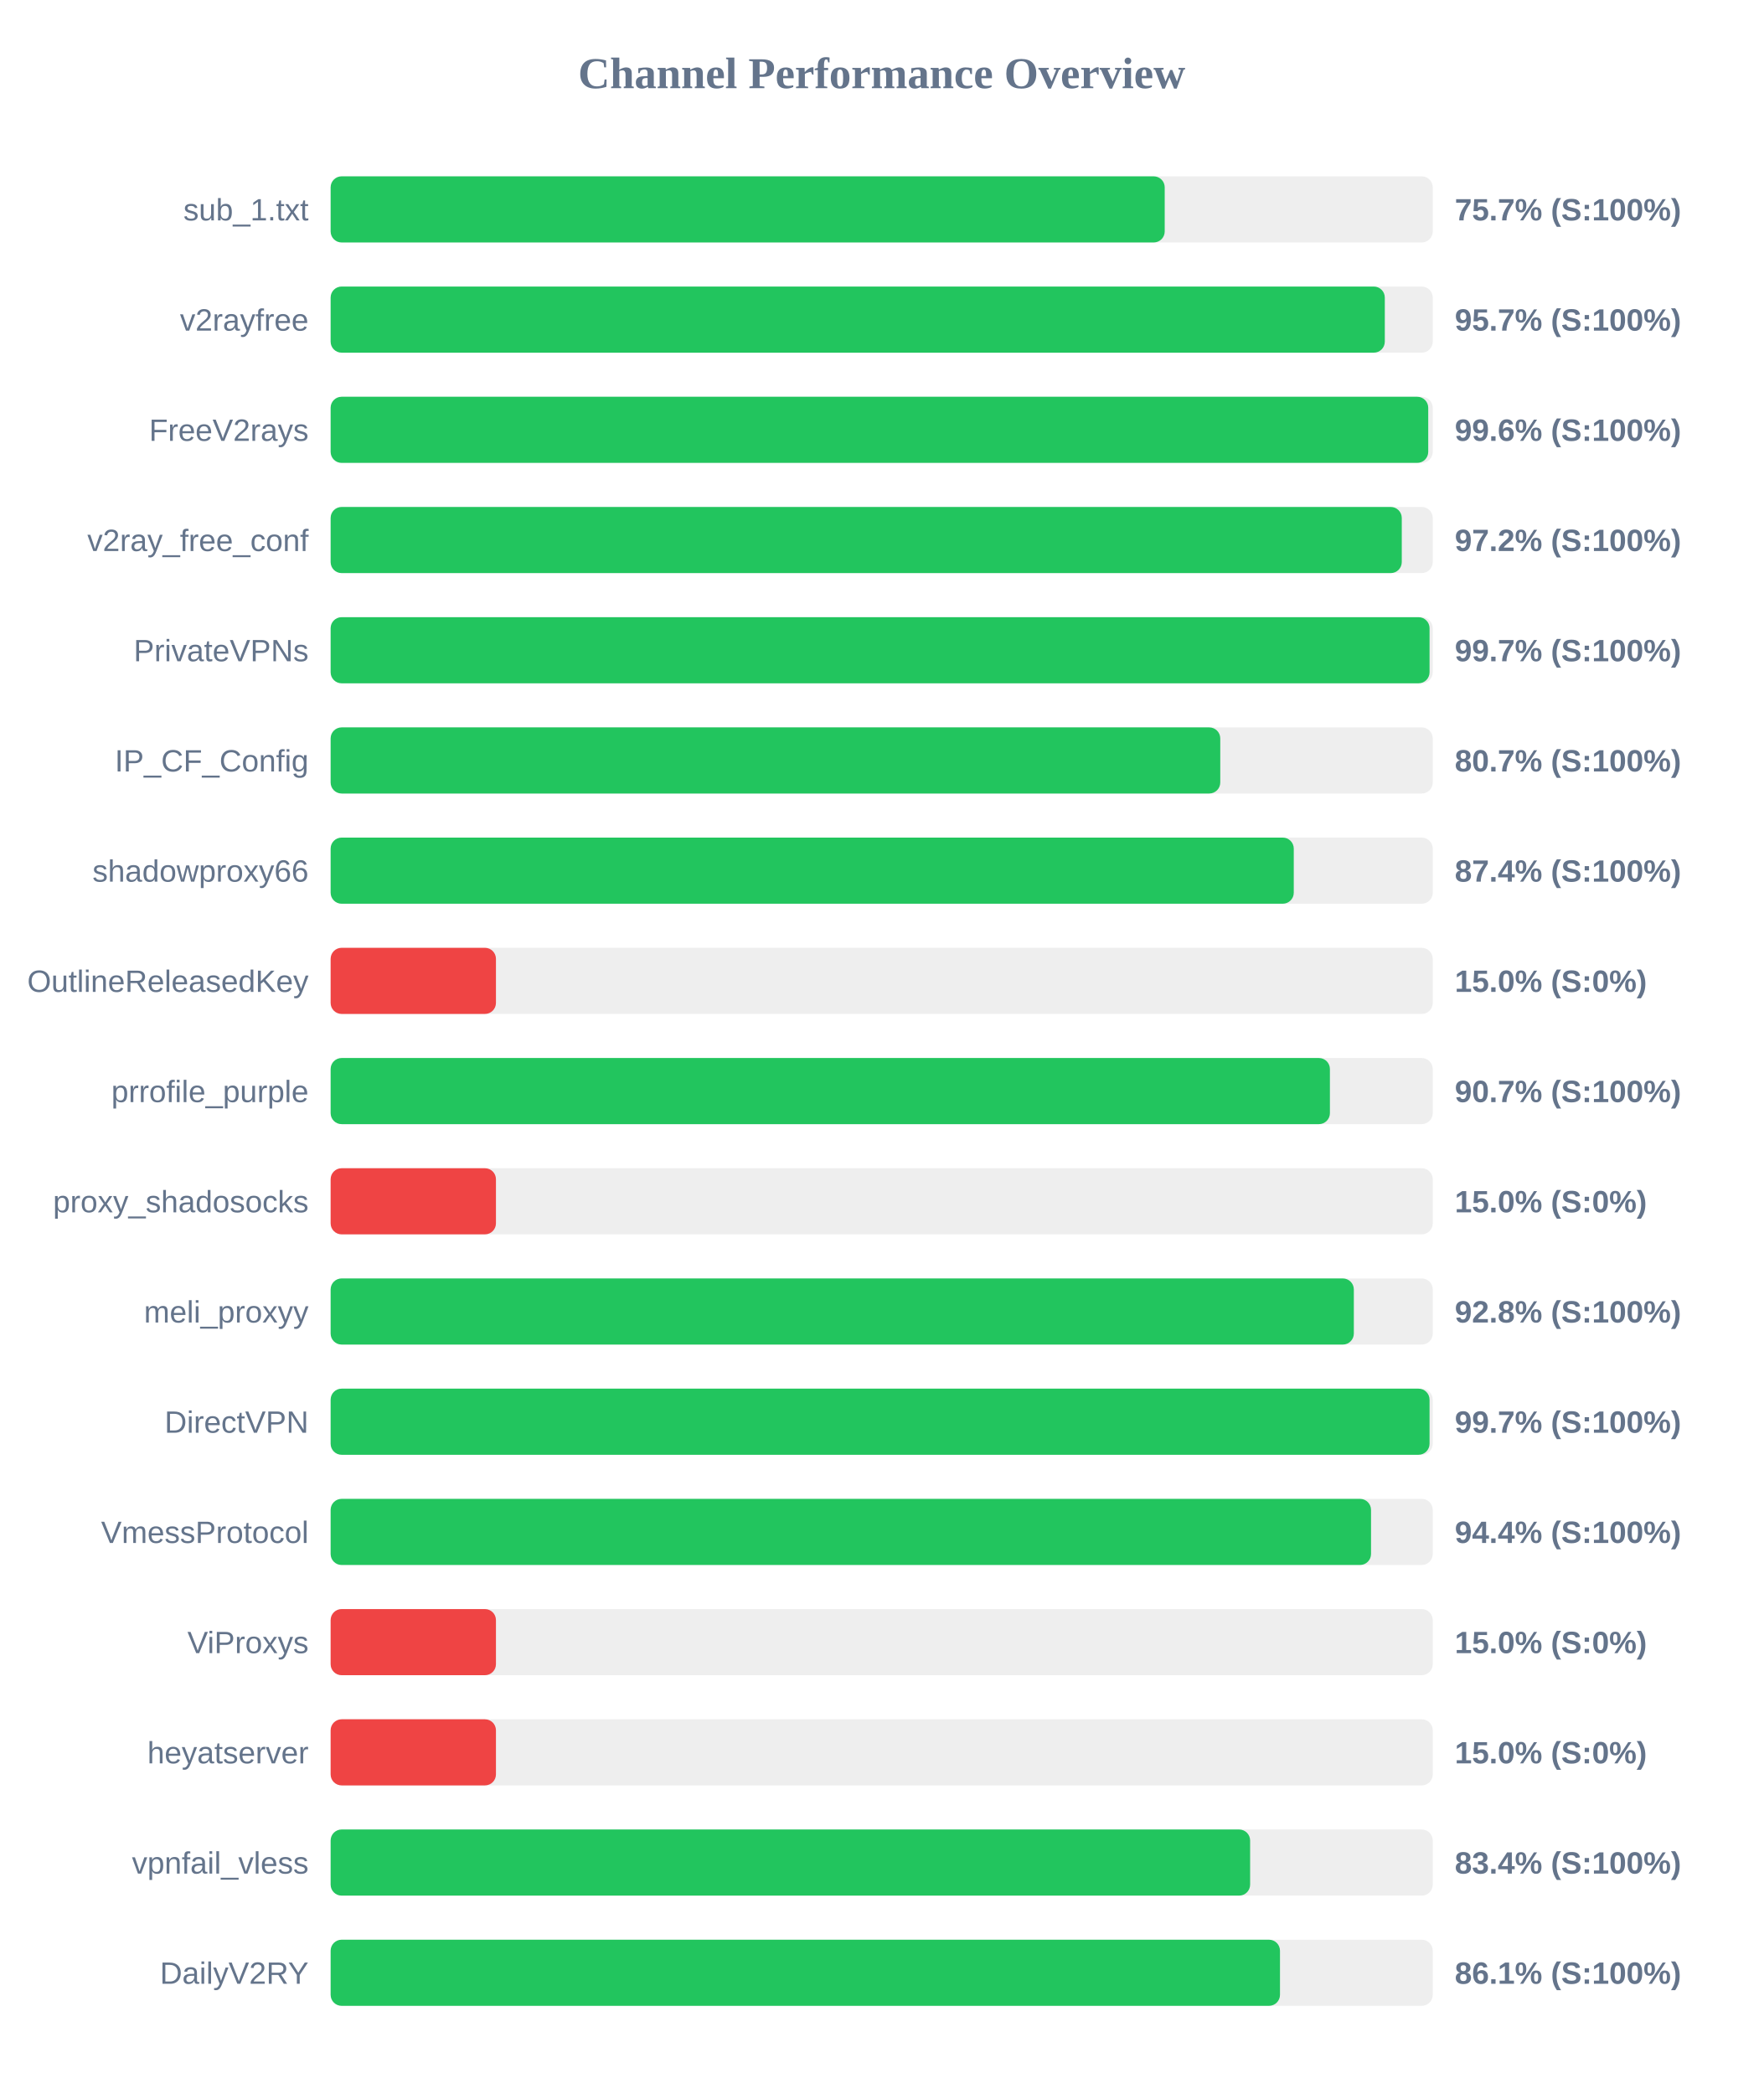
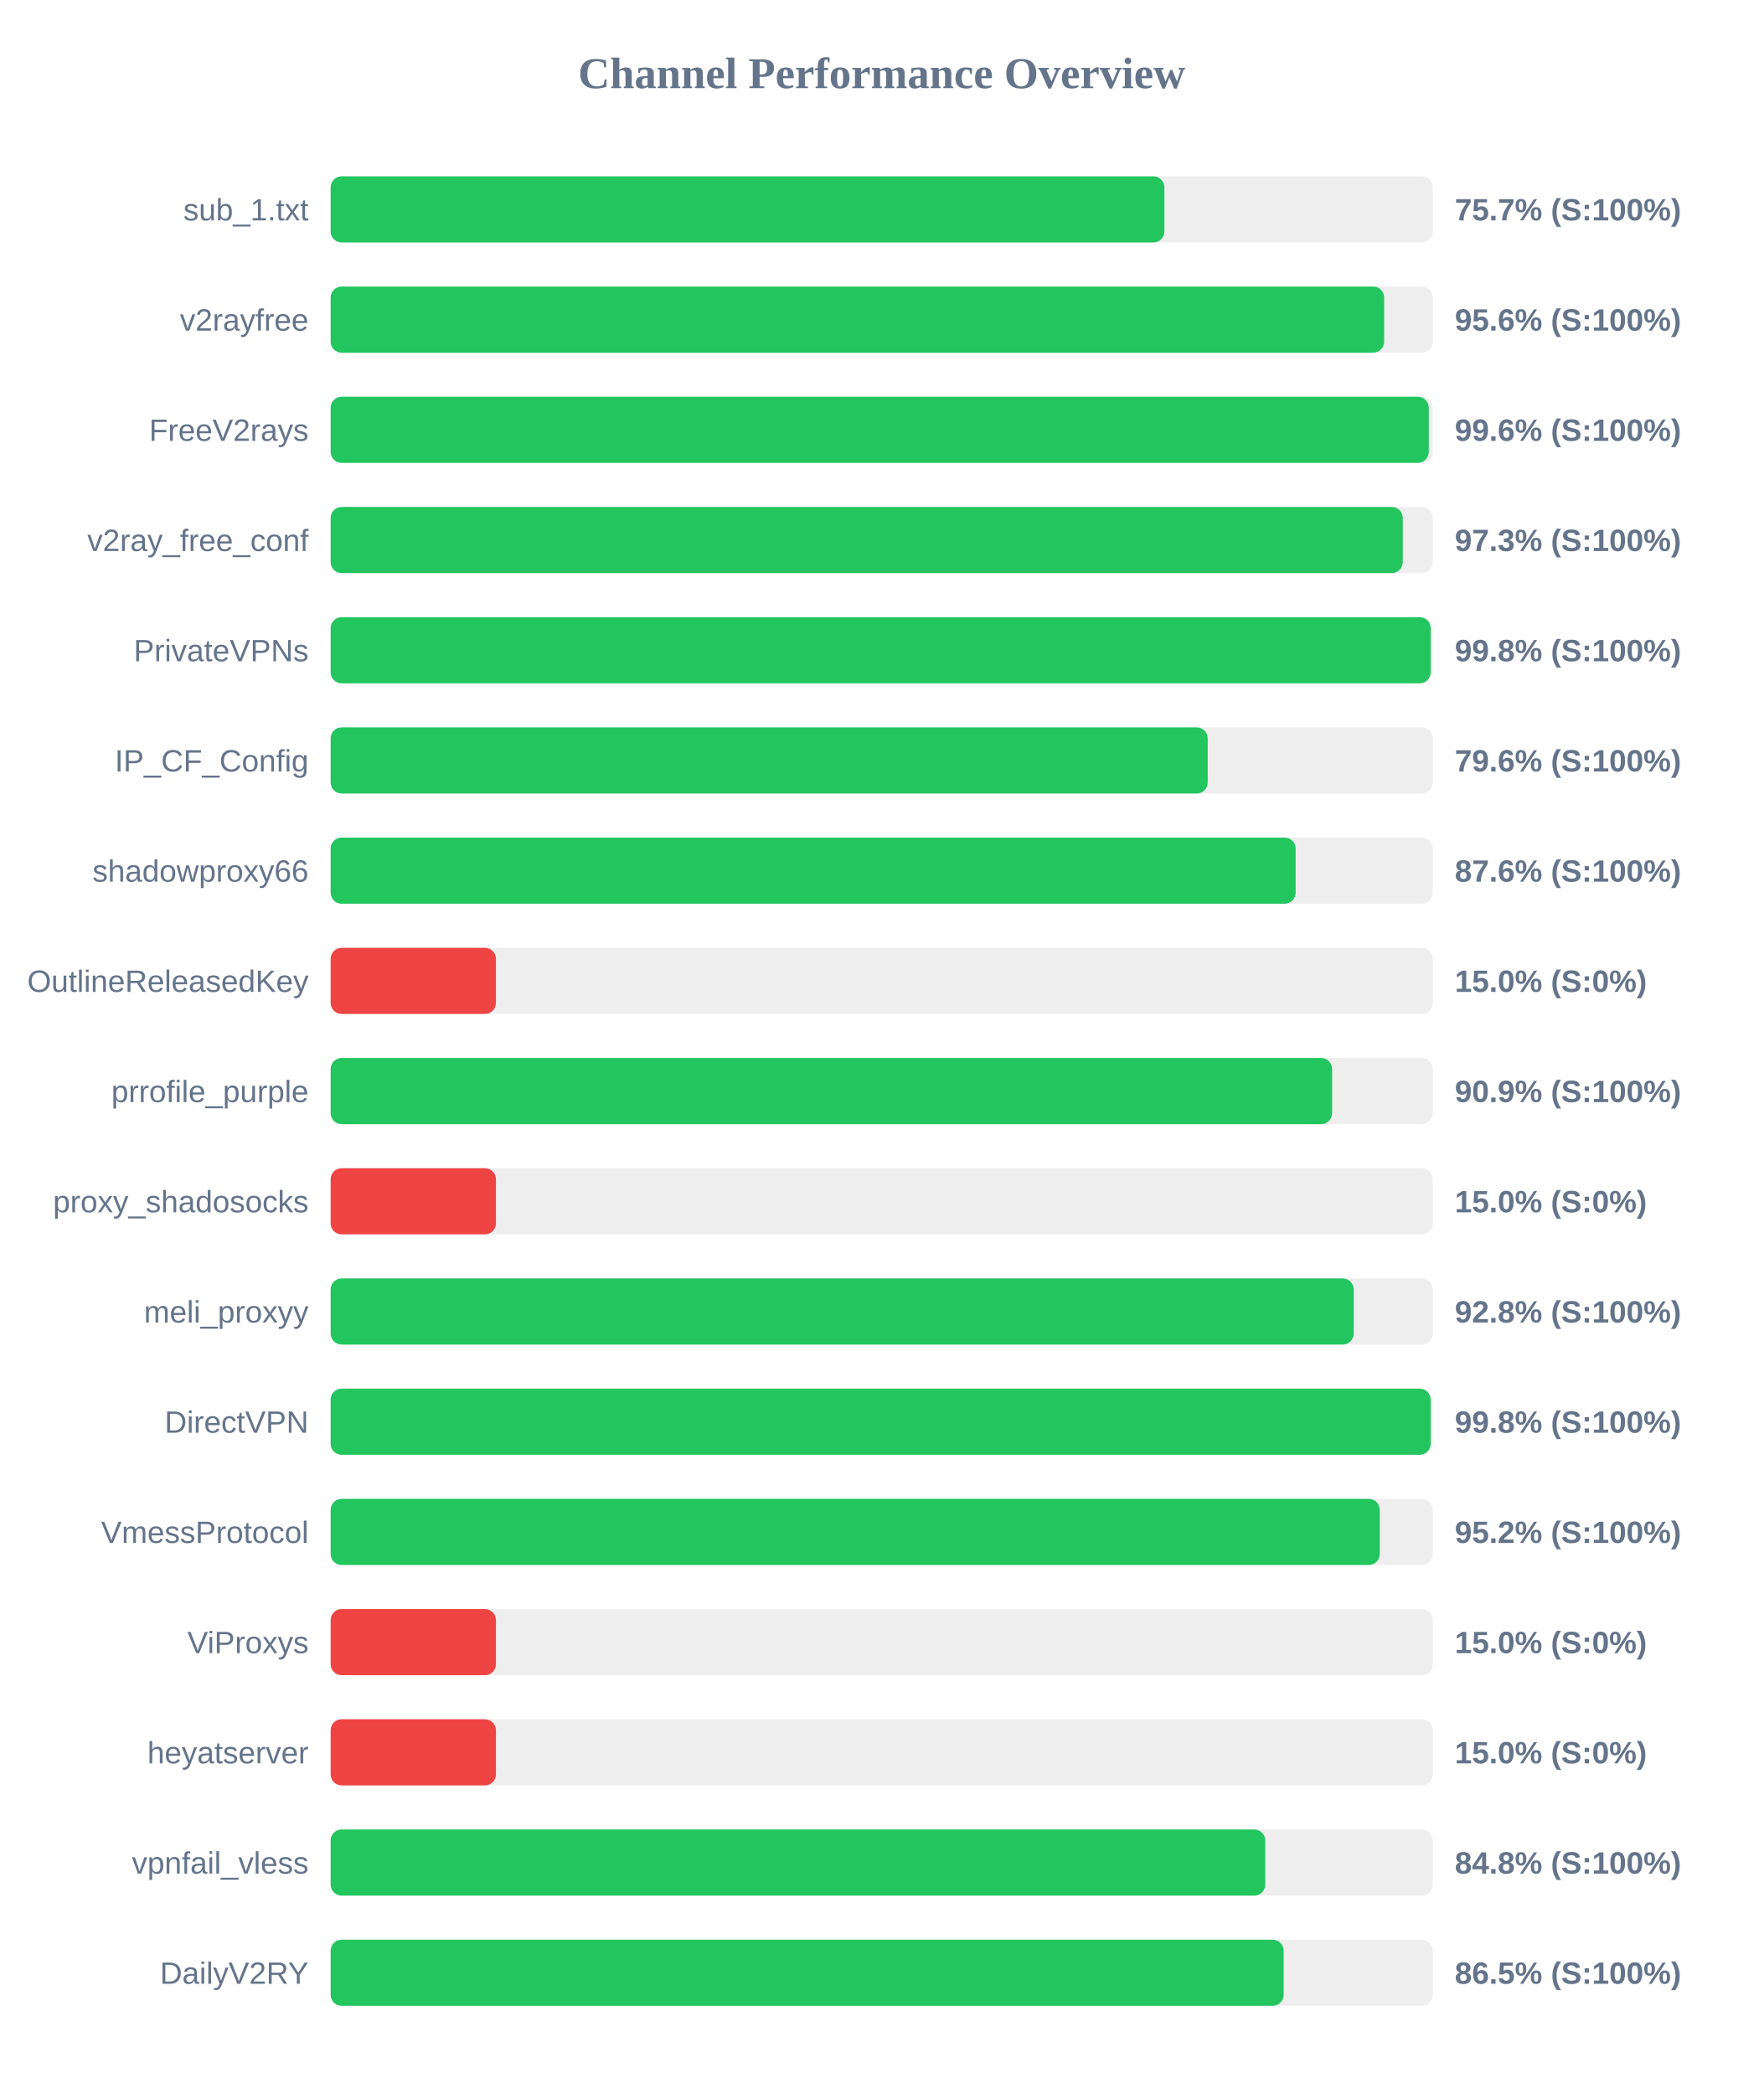
<svg xmlns="http://www.w3.org/2000/svg" width="800" height="950" version="1.1">
  <style>
        .row { font: 14px Arial; fill: #64748b; }
        .score { font: bold 14px Arial; fill: #64748b; }
    </style>
  <text x="400" y="40" text-anchor="middle" font-size="20px" font-weight="bold" fill="#64748b">Channel Performance Overview</text>
  <rect x="150" y="80" width="500" height="30" fill="#eee" rx="5" />
-   <rect x="150" y="80" width="378.4" height="30" fill="#22c55e" rx="5" />
+   <rect x="150" y="80" width="378.25" height="30" fill="#22c55e" rx="5" />
  <text x="140" y="100" text-anchor="end" class="row">sub_1.txt</text>
  <text x="660" y="100" text-anchor="start" class="score">75.7% (S:100%)</text>
  <rect x="150" y="130" width="500" height="30" fill="#eee" rx="5" />
-   <rect x="150" y="130" width="478.25" height="30" fill="#22c55e" rx="5" />
+   <rect x="150" y="130" width="477.95" height="30" fill="#22c55e" rx="5" />
  <text x="140" y="150" text-anchor="end" class="row">v2rayfree</text>
-   <text x="660" y="150" text-anchor="start" class="score">95.7% (S:100%)</text>
+   <text x="660" y="150" text-anchor="start" class="score">95.6% (S:100%)</text>
  <rect x="150" y="180" width="500" height="30" fill="#eee" rx="5" />
-   <rect x="150" y="180" width="497.95" height="30" fill="#22c55e" rx="5" />
+   <rect x="150" y="180" width="498.2" height="30" fill="#22c55e" rx="5" />
  <text x="140" y="200" text-anchor="end" class="row">FreeV2rays</text>
  <text x="660" y="200" text-anchor="start" class="score">99.6% (S:100%)</text>
  <rect x="150" y="230" width="500" height="30" fill="#eee" rx="5" />
-   <rect x="150" y="230" width="485.95" height="30" fill="#22c55e" rx="5" />
+   <rect x="150" y="230" width="486.4" height="30" fill="#22c55e" rx="5" />
  <text x="140" y="250" text-anchor="end" class="row">v2ray_free_conf</text>
-   <text x="660" y="250" text-anchor="start" class="score">97.2% (S:100%)</text>
+   <text x="660" y="250" text-anchor="start" class="score">97.3% (S:100%)</text>
  <rect x="150" y="280" width="500" height="30" fill="#eee" rx="5" />
-   <rect x="150" y="280" width="498.55" height="30" fill="#22c55e" rx="5" />
+   <rect x="150" y="280" width="499.05" height="30" fill="#22c55e" rx="5" />
  <text x="140" y="300" text-anchor="end" class="row">PrivateVPNs</text>
-   <text x="660" y="300" text-anchor="start" class="score">99.7% (S:100%)</text>
+   <text x="660" y="300" text-anchor="start" class="score">99.8% (S:100%)</text>
  <rect x="150" y="330" width="500" height="30" fill="#eee" rx="5" />
-   <rect x="150" y="330" width="403.6" height="30" fill="#22c55e" rx="5" />
+   <rect x="150" y="330" width="397.9" height="30" fill="#22c55e" rx="5" />
  <text x="140" y="350" text-anchor="end" class="row">IP_CF_Config</text>
-   <text x="660" y="350" text-anchor="start" class="score">80.7% (S:100%)</text>
+   <text x="660" y="350" text-anchor="start" class="score">79.6% (S:100%)</text>
  <rect x="150" y="380" width="500" height="30" fill="#eee" rx="5" />
-   <rect x="150" y="380" width="436.95" height="30" fill="#22c55e" rx="5" />
+   <rect x="150" y="380" width="437.8" height="30" fill="#22c55e" rx="5" />
  <text x="140" y="400" text-anchor="end" class="row">shadowproxy66</text>
-   <text x="660" y="400" text-anchor="start" class="score">87.4% (S:100%)</text>
+   <text x="660" y="400" text-anchor="start" class="score">87.6% (S:100%)</text>
  <rect x="150" y="430" width="500" height="30" fill="#eee" rx="5" />
  <rect x="150" y="430" width="75.0" height="30" fill="#ef4444" rx="5" />
  <text x="140" y="450" text-anchor="end" class="row">OutlineReleasedKey</text>
  <text x="660" y="450" text-anchor="start" class="score">15.0% (S:0%)</text>
  <rect x="150" y="480" width="500" height="30" fill="#eee" rx="5" />
-   <rect x="150" y="480" width="453.35" height="30" fill="#22c55e" rx="5" />
+   <rect x="150" y="480" width="454.35" height="30" fill="#22c55e" rx="5" />
  <text x="140" y="500" text-anchor="end" class="row">prrofile_purple</text>
-   <text x="660" y="500" text-anchor="start" class="score">90.7% (S:100%)</text>
+   <text x="660" y="500" text-anchor="start" class="score">90.9% (S:100%)</text>
  <rect x="150" y="530" width="500" height="30" fill="#eee" rx="5" />
  <rect x="150" y="530" width="75.0" height="30" fill="#ef4444" rx="5" />
  <text x="140" y="550" text-anchor="end" class="row">proxy_shadosocks</text>
  <text x="660" y="550" text-anchor="start" class="score">15.0% (S:0%)</text>
  <rect x="150" y="580" width="500" height="30" fill="#eee" rx="5" />
-   <rect x="150" y="580" width="464.2" height="30" fill="#22c55e" rx="5" />
+   <rect x="150" y="580" width="464.15" height="30" fill="#22c55e" rx="5" />
  <text x="140" y="600" text-anchor="end" class="row">meli_proxyy</text>
  <text x="660" y="600" text-anchor="start" class="score">92.8% (S:100%)</text>
  <rect x="150" y="630" width="500" height="30" fill="#eee" rx="5" />
-   <rect x="150" y="630" width="498.55" height="30" fill="#22c55e" rx="5" />
+   <rect x="150" y="630" width="499.05" height="30" fill="#22c55e" rx="5" />
  <text x="140" y="650" text-anchor="end" class="row">DirectVPN</text>
-   <text x="660" y="650" text-anchor="start" class="score">99.7% (S:100%)</text>
+   <text x="660" y="650" text-anchor="start" class="score">99.8% (S:100%)</text>
  <rect x="150" y="680" width="500" height="30" fill="#eee" rx="5" />
-   <rect x="150" y="680" width="472.0" height="30" fill="#22c55e" rx="5" />
+   <rect x="150" y="680" width="475.95" height="30" fill="#22c55e" rx="5" />
  <text x="140" y="700" text-anchor="end" class="row">VmessProtocol</text>
-   <text x="660" y="700" text-anchor="start" class="score">94.4% (S:100%)</text>
+   <text x="660" y="700" text-anchor="start" class="score">95.2% (S:100%)</text>
  <rect x="150" y="730" width="500" height="30" fill="#eee" rx="5" />
  <rect x="150" y="730" width="75.0" height="30" fill="#ef4444" rx="5" />
  <text x="140" y="750" text-anchor="end" class="row">ViProxys</text>
  <text x="660" y="750" text-anchor="start" class="score">15.0% (S:0%)</text>
  <rect x="150" y="780" width="500" height="30" fill="#eee" rx="5" />
  <rect x="150" y="780" width="75.0" height="30" fill="#ef4444" rx="5" />
  <text x="140" y="800" text-anchor="end" class="row">heyatserver</text>
  <text x="660" y="800" text-anchor="start" class="score">15.0% (S:0%)</text>
  <rect x="150" y="830" width="500" height="30" fill="#eee" rx="5" />
-   <rect x="150" y="830" width="417.15" height="30" fill="#22c55e" rx="5" />
+   <rect x="150" y="830" width="424.0" height="30" fill="#22c55e" rx="5" />
  <text x="140" y="850" text-anchor="end" class="row">vpnfail_vless</text>
-   <text x="660" y="850" text-anchor="start" class="score">83.4% (S:100%)</text>
+   <text x="660" y="850" text-anchor="start" class="score">84.8% (S:100%)</text>
  <rect x="150" y="880" width="500" height="30" fill="#eee" rx="5" />
-   <rect x="150" y="880" width="430.7" height="30" fill="#22c55e" rx="5" />
+   <rect x="150" y="880" width="432.35" height="30" fill="#22c55e" rx="5" />
  <text x="140" y="900" text-anchor="end" class="row">DailyV2RY</text>
-   <text x="660" y="900" text-anchor="start" class="score">86.1% (S:100%)</text>
+   <text x="660" y="900" text-anchor="start" class="score">86.5% (S:100%)</text>
</svg>
